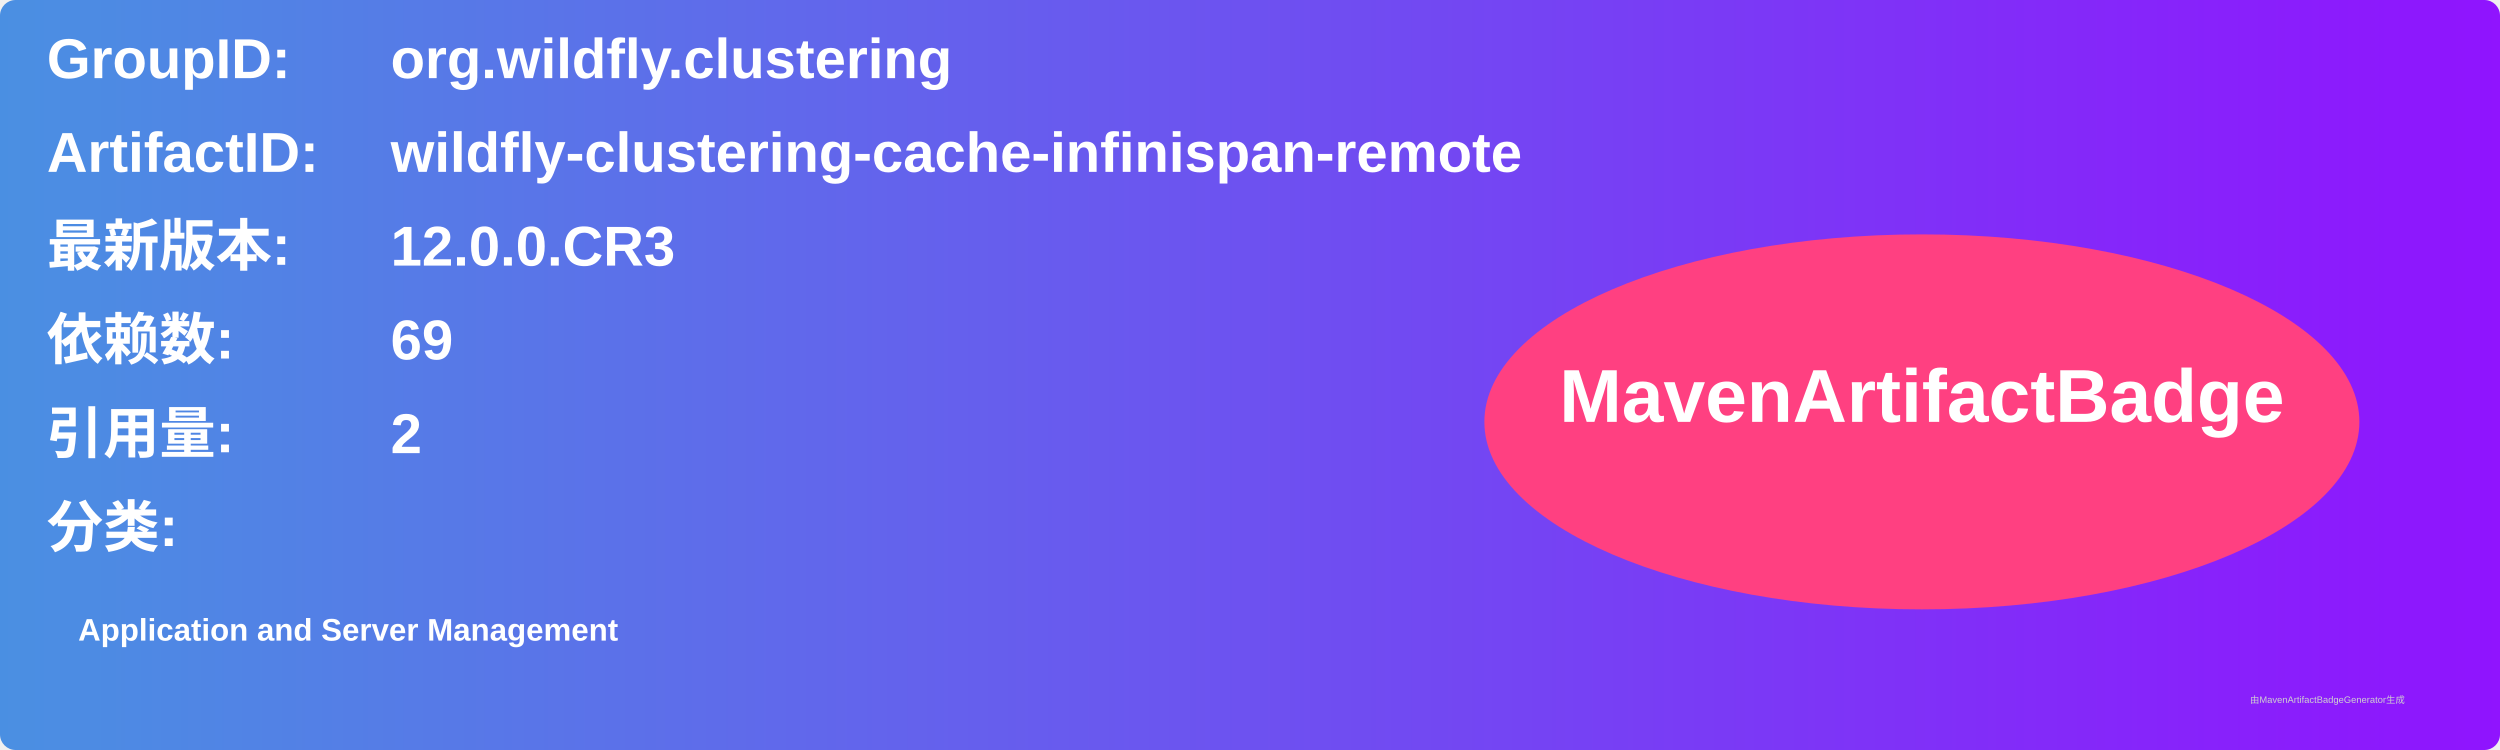
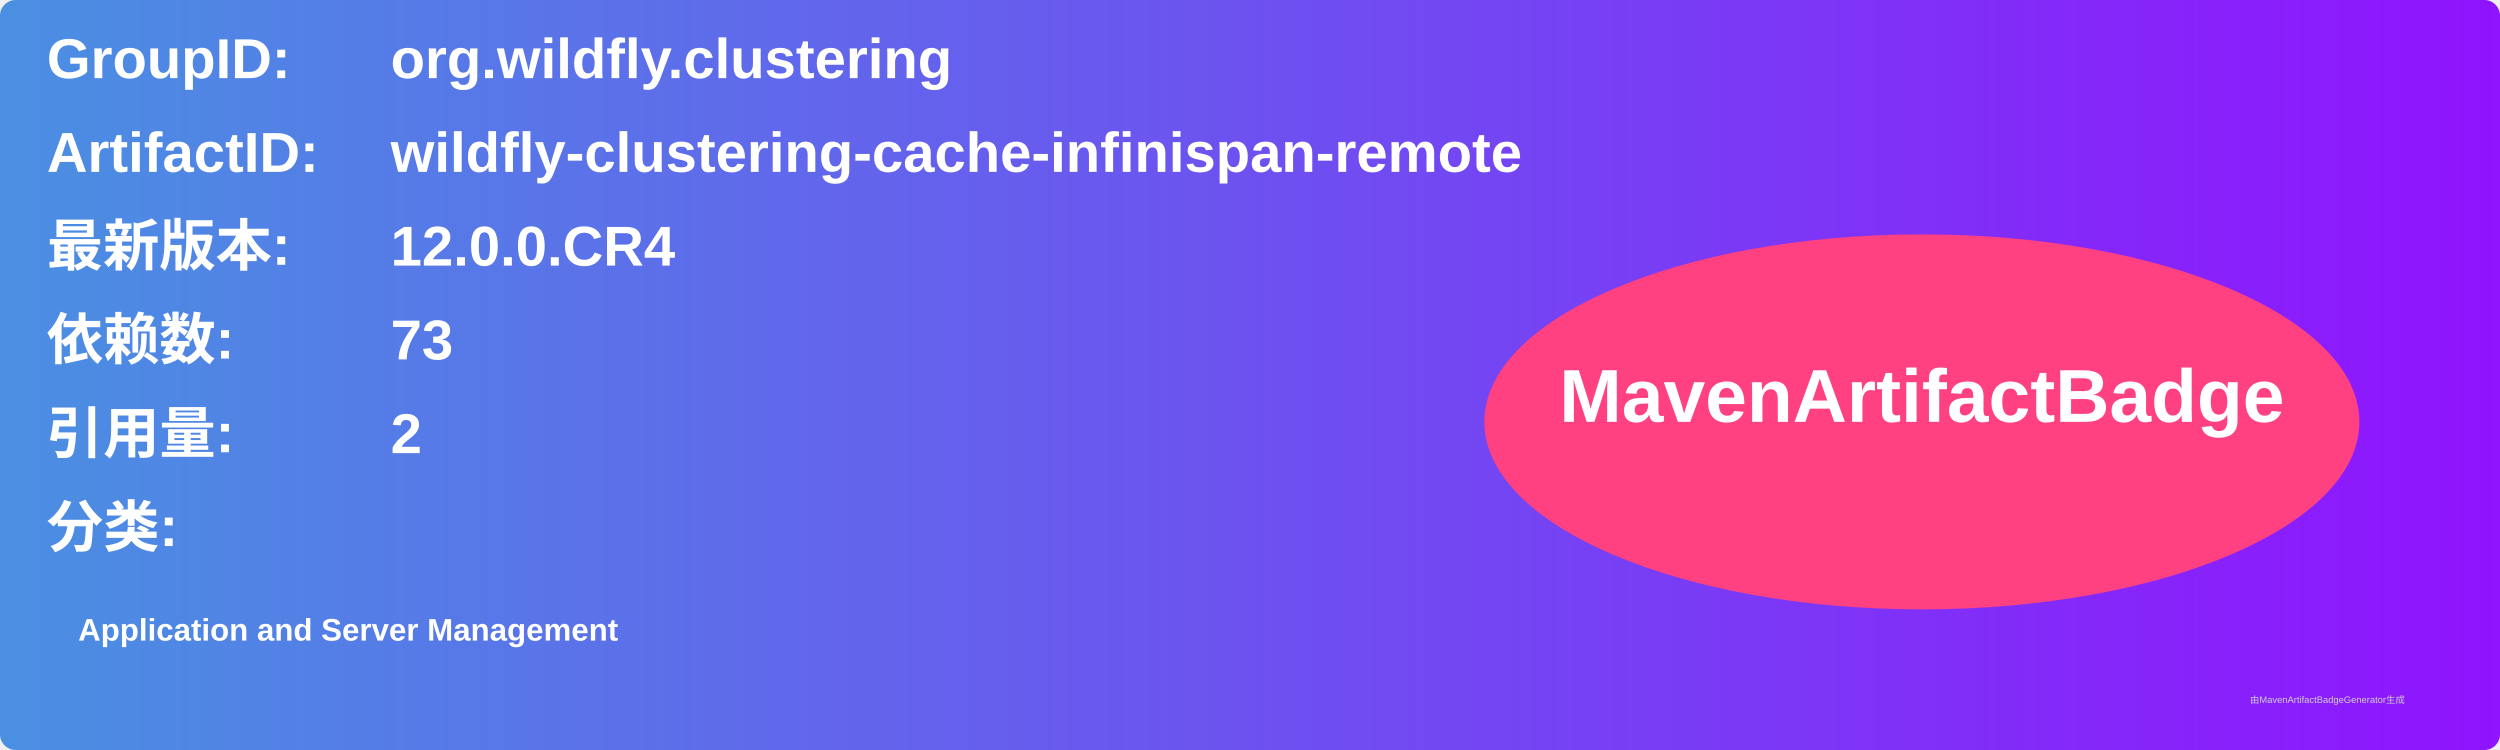
<svg xmlns="http://www.w3.org/2000/svg" width="800" height="240" viewBox="0 0 800 240">
  <linearGradient id="grad" x1="0%" y1="0%" x2="100%" y2="0%">
    <stop offset="0%" stop-color="#4a90e2" />
    <stop offset="100%" stop-color="#9013fe" />
  </linearGradient>
  <rect width="100%" height="100%" rx="5" ry="5" fill="url(#grad)" />
  <g transform="translate(15, 15)">
    <text x="0" y="10" font-family="Arial" font-size="18" fill="white" font-weight="bold" width="260">GroupID:</text>
    <text x="110" y="10" font-family="Arial" font-size="18" fill="white" font-weight="bold" width="460">org.wildfly.clustering</text>
    <text x="0" y="40" font-family="Arial" font-size="18" fill="white" font-weight="bold" width="260">ArtifactID:</text>
    <text x="110" y="40" font-family="Arial" font-size="18" fill="white" font-weight="bold" width="460">wildfly-clustering-cache-infinispan-remote</text>
    <text x="0" y="70" font-family="Arial" font-size="18" fill="white" font-weight="bold">最新版本:</text>
    <text x="110" y="70" font-family="Arial" font-size="18" fill="white" font-weight="bold">
-       <tspan font-weight="bold">12.0.0.CR3</tspan>
+       <tspan font-weight="bold">12.0.0.CR4</tspan>
    </text>
    <text x="0" y="100" font-family="Arial" font-size="18" fill="white" font-weight="bold">依赖数: </text>
    <text x="110" y="100" font-family="Arial" font-size="18" fill="white">
-       <tspan font-weight="bold">69</tspan>
+       <tspan font-weight="bold">73</tspan>
    </text>
    <text x="0" y="130" font-family="Arial" font-size="18" fill="white" font-weight="bold">引用量: </text>
    <text x="110" y="130" font-family="Arial" font-size="18" fill="white">
      <tspan font-weight="bold">2</tspan>
    </text>
    <text x="0" y="160" font-family="Arial" font-size="18" fill="white" font-weight="bold">分类:</text>
    <text x="10" y="190" font-family="Arial" font-size="10" fill="white">
      <tspan font-weight="bold">Application and Server Management</tspan>
    </text>
    <ellipse cx="600" cy="120" rx="140" ry="60" fill="#ff4081" />
    <text x="600" y="120" text-anchor="middle" font-family="Arial" font-size="24" fill="white" font-weight="bold">MavenArtifactBadge</text>
  </g>
  <text x="720" y="225" font-family="Arial" font-size="3" fill="#d0d0d0">由MavenArtifactBadgeGenerator生成</text>
</svg>
